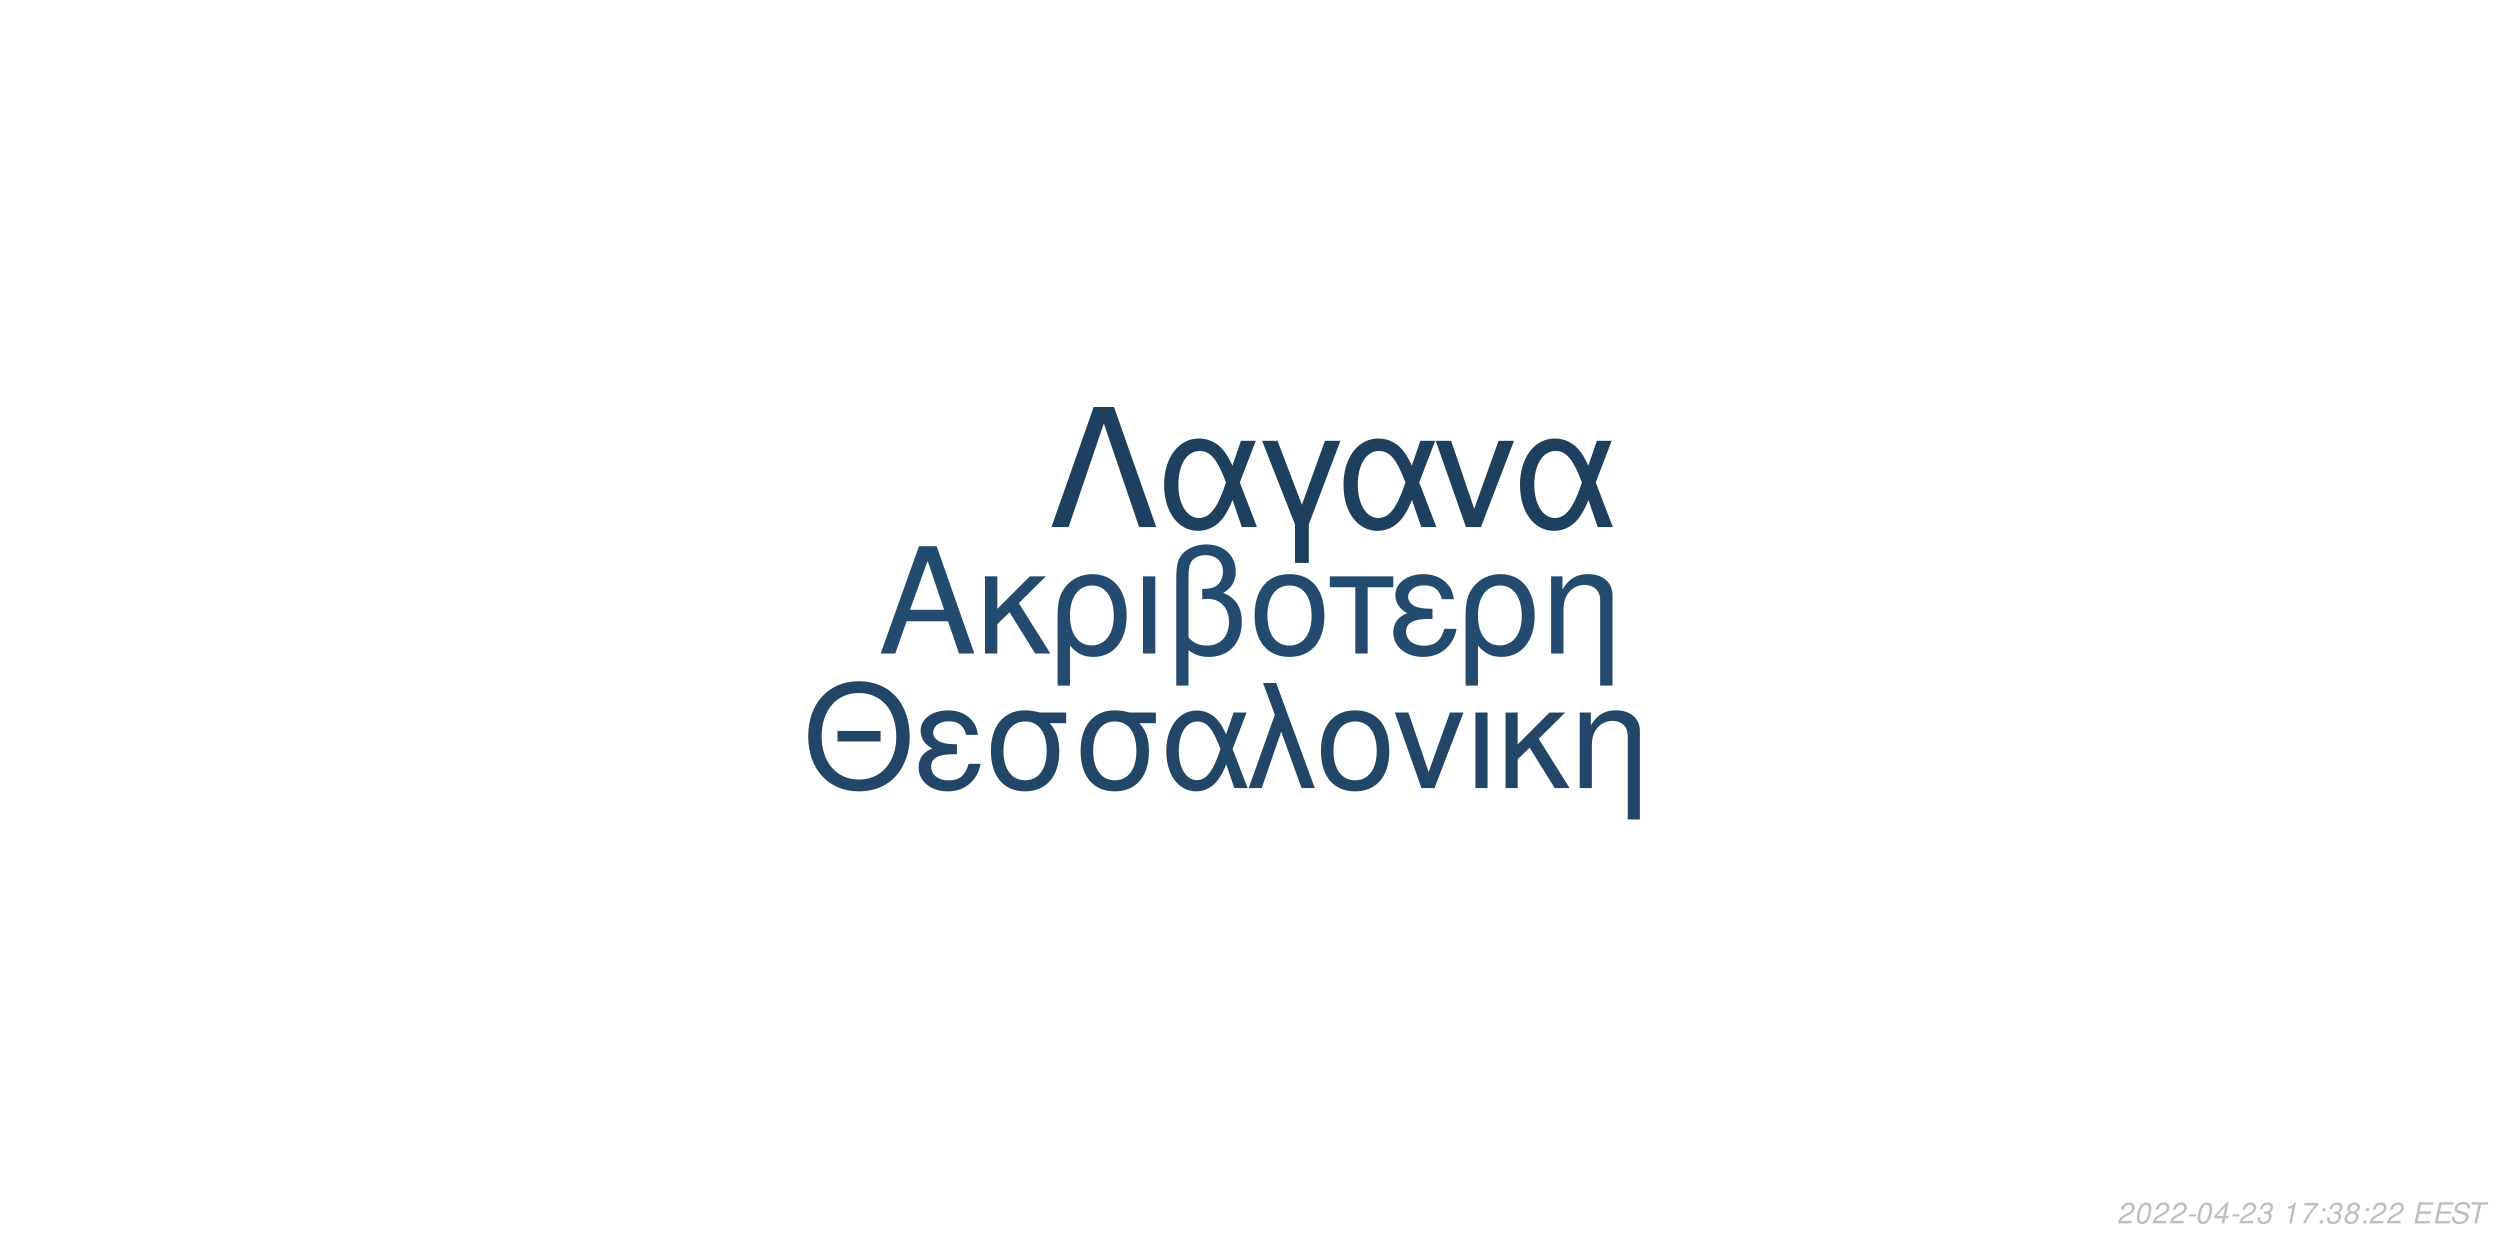
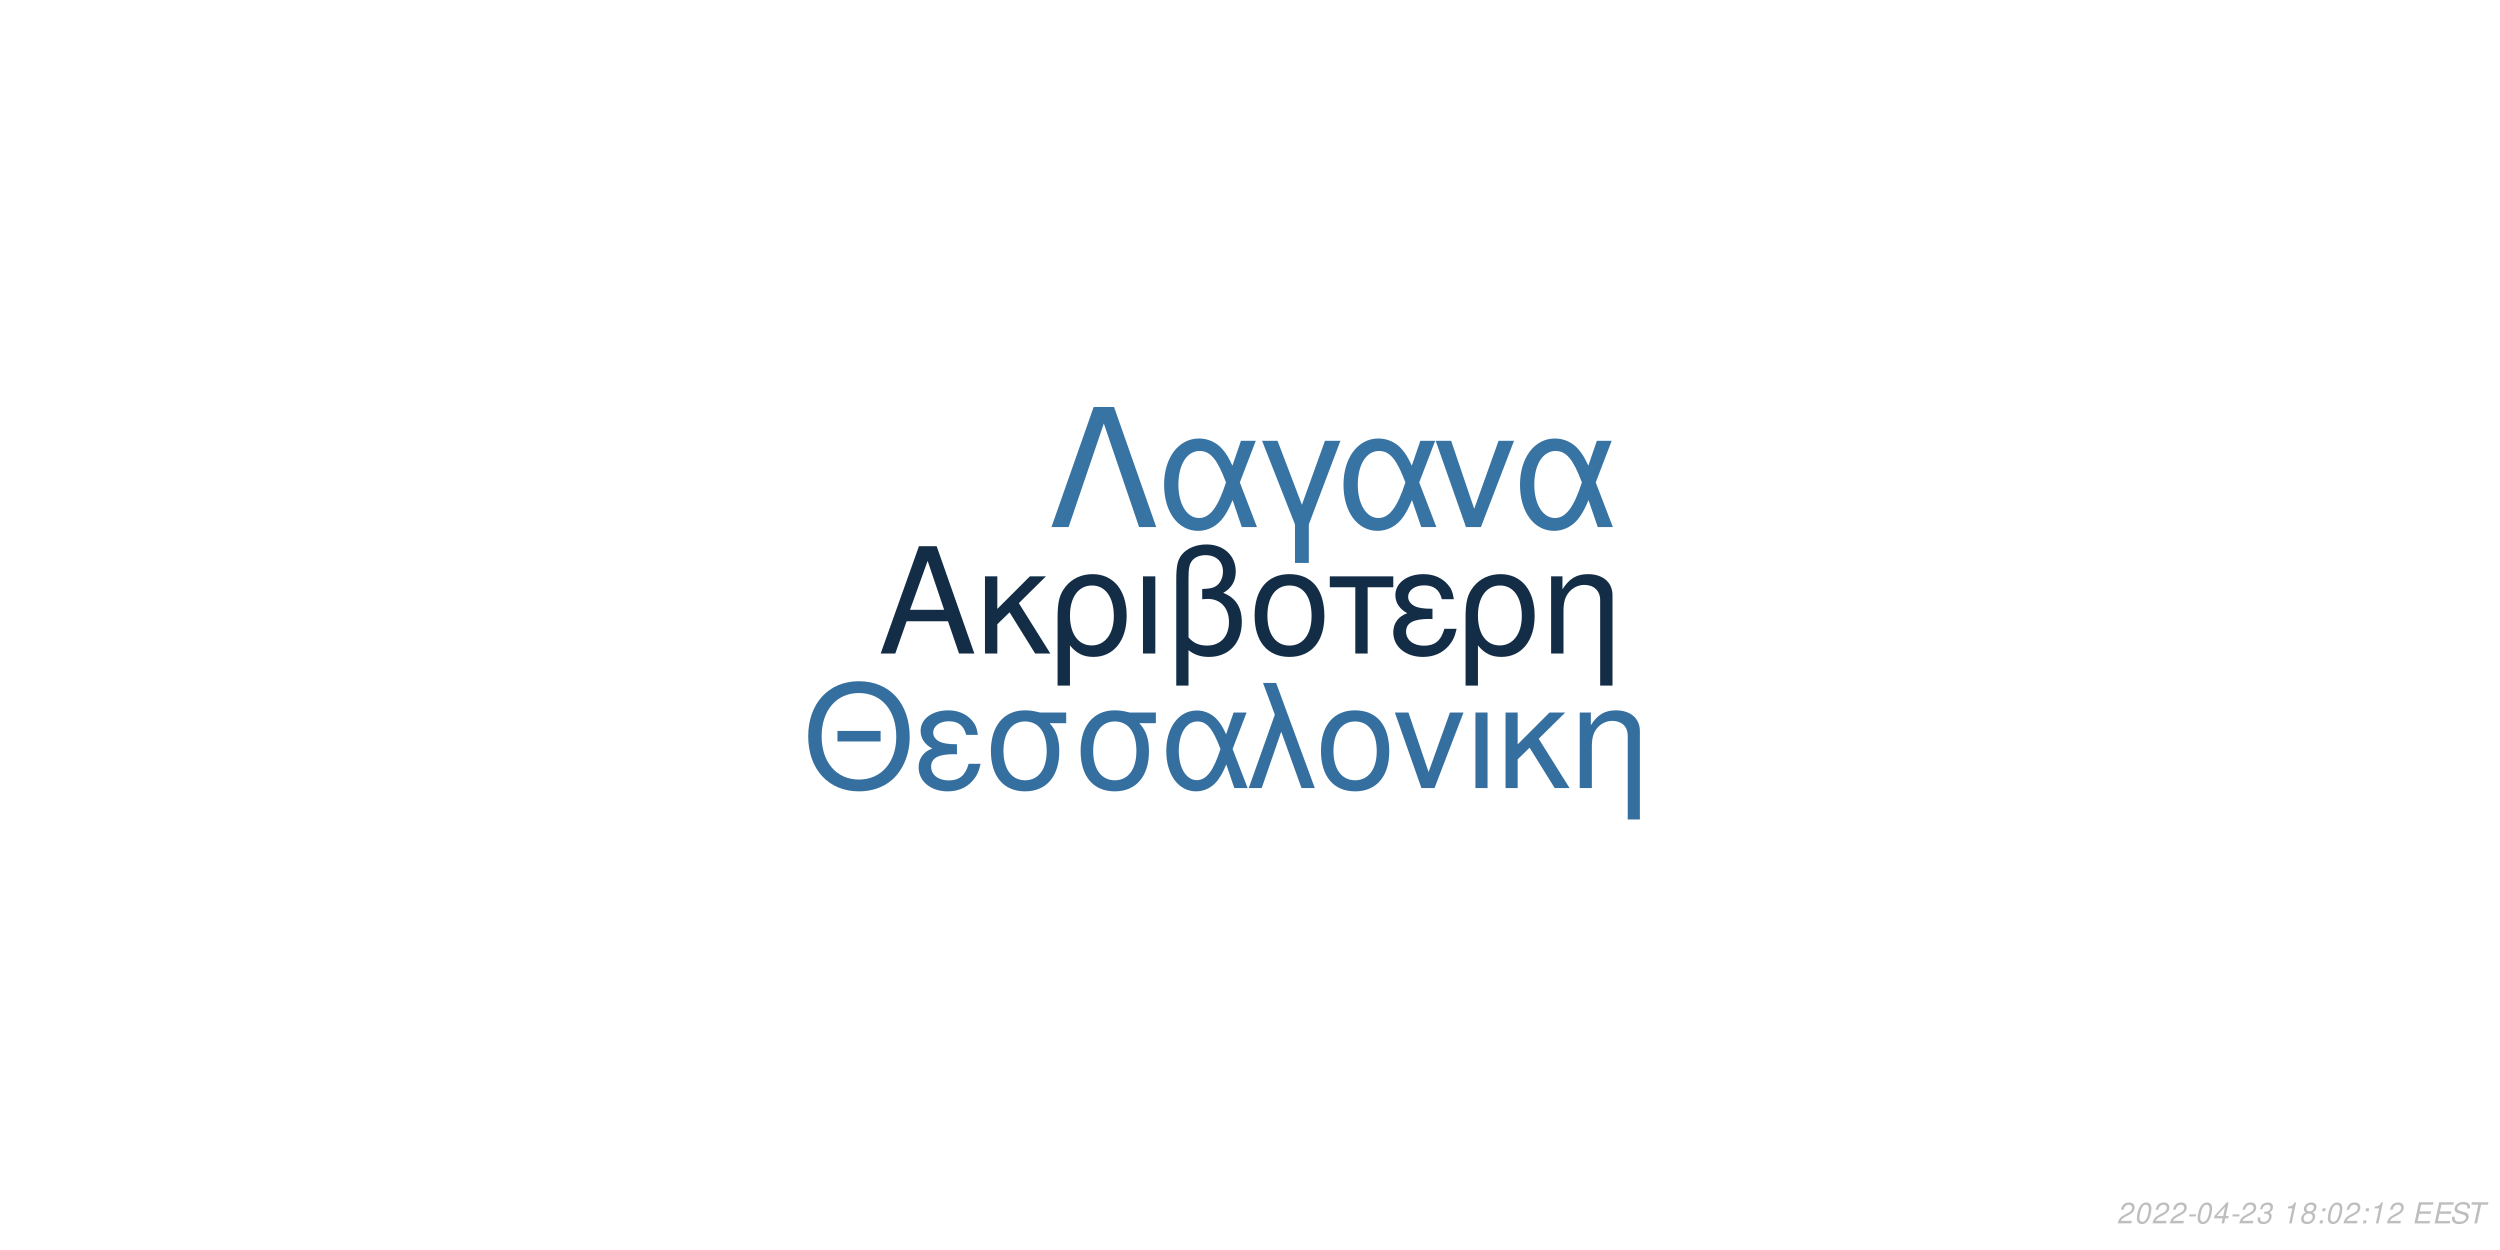
<svg xmlns="http://www.w3.org/2000/svg" xmlns:xlink="http://www.w3.org/1999/xlink" width="864pt" height="432pt" viewBox="0 0 864 432" version="1.1">
  <defs>
    <g>
      <symbol overflow="visible" id="glyph0-0">
        <path style="stroke:none;" d="" />
      </symbol>
      <symbol overflow="visible" id="glyph0-1">
        <path style="stroke:none;" d="M 24.125 -11.141 L 27.938 0 L 33.234 0 L 20.203 -37.094 L 14.094 -37.094 L 0.859 0 L 5.906 0 L 9.828 -11.141 Z M 22.797 -15.109 L 11 -15.109 L 17.094 -32.016 Z M 22.797 -15.109 " />
      </symbol>
      <symbol overflow="visible" id="glyph0-2">
        <path style="stroke:none;" d="M 7.172 -15.422 L 7.172 -26.672 L 2.906 -26.672 L 2.906 0 L 7.172 0 L 7.172 -10.125 L 11.406 -14.25 L 20.25 0 L 25.5 0 L 14.609 -17.406 L 23.969 -26.672 L 18.422 -26.672 Z M 7.172 -15.422 " />
      </symbol>
      <symbol overflow="visible" id="glyph0-3">
        <path style="stroke:none;" d="M 3 11.094 L 7.281 11.094 L 7.281 -2.797 C 9.516 -0.047 11.953 1.172 15.375 1.172 C 22.344 1.172 26.875 -4.422 26.875 -13.031 C 26.875 -21.891 22.297 -27.438 15.062 -27.438 C 11.297 -27.438 7.984 -25.906 5.797 -23.156 C 3.672 -20.516 3 -17.969 3 -12.359 Z M 14.906 -23.516 C 19.547 -23.516 22.438 -19.438 22.438 -12.922 C 22.438 -6.812 19.391 -2.797 14.812 -2.797 C 10.172 -2.797 7.281 -6.766 7.281 -13.125 C 7.281 -19.484 10.234 -23.516 14.906 -23.516 Z M 14.906 -23.516 " />
      </symbol>
      <symbol overflow="visible" id="glyph0-4">
        <path style="stroke:none;" d="M 3.516 0 L 7.781 0 L 7.781 -26.672 L 3.516 -26.672 Z M 3.516 0 " />
      </symbol>
      <symbol overflow="visible" id="glyph0-5">
        <path style="stroke:none;" d="M 4.016 11.094 L 8.25 11.094 L 8.25 -1.172 C 10.172 0.406 12.422 1.172 15.312 1.172 C 22.188 1.172 26.672 -3.609 26.672 -10.891 C 26.672 -15.984 24.578 -19.234 20.25 -20.969 C 23.109 -22.547 24.578 -25.031 24.578 -28.344 C 24.578 -33.844 20.406 -37.703 14.453 -37.703 C 10.938 -37.703 7.734 -36.391 6 -34.25 C 4.484 -32.422 4.016 -30.328 4.016 -25.391 Z M 8.25 -25.656 C 8.25 -29.359 8.5 -30.844 9.469 -32.062 C 10.375 -33.281 12.156 -34 14.094 -34 C 17.812 -34 20.156 -31.812 20.156 -28.297 C 20.156 -25.953 18.984 -23.812 17.297 -23.047 C 16.281 -22.547 15.469 -22.438 12.984 -22.297 L 12.984 -18.781 C 13.734 -18.828 14.344 -18.875 14.969 -18.875 C 19.344 -18.875 22.234 -15.719 22.234 -10.891 C 22.234 -5.906 19.281 -2.75 14.656 -2.75 C 11.953 -2.75 9.922 -3.609 8.25 -5.594 Z M 8.25 -25.656 " />
      </symbol>
      <symbol overflow="visible" id="glyph0-6">
        <path style="stroke:none;" d="M 14.094 -27.438 C 6.562 -27.438 2.094 -22.094 2.094 -13.125 C 2.094 -4.125 6.562 1.172 14.141 1.172 C 21.672 1.172 26.203 -4.172 26.203 -12.922 C 26.203 -22.188 21.828 -27.438 14.094 -27.438 Z M 14.141 -23.516 C 18.938 -23.516 21.781 -19.594 21.781 -12.984 C 21.781 -6.672 18.828 -2.75 14.141 -2.75 C 9.422 -2.75 6.516 -6.672 6.516 -13.125 C 6.516 -19.594 9.422 -23.516 14.141 -23.516 Z M 14.141 -23.516 " />
      </symbol>
      <symbol overflow="visible" id="glyph0-7">
        <path style="stroke:none;" d="M 7.891 0 L 12.156 0 L 12.156 -22.906 L 21.016 -22.906 L 21.016 -26.672 L -0.922 -26.672 L -0.922 -22.906 L 7.891 -22.906 Z M 7.891 0 " />
      </symbol>
      <symbol overflow="visible" id="glyph0-8">
        <path style="stroke:none;" d="M 14.562 -15.469 C 11.344 -15.469 9.562 -15.781 8.297 -16.438 C 6.922 -17.203 6.156 -18.328 6.156 -19.547 C 6.156 -21.891 8.453 -23.562 11.656 -23.562 C 15.062 -23.562 16.953 -22.094 17.812 -18.781 L 21.938 -18.781 C 21.578 -21.266 21.062 -22.5 19.797 -23.922 C 17.812 -26.203 14.906 -27.438 11.453 -27.438 C 5.797 -27.438 1.734 -24.375 1.734 -20.203 C 1.734 -17.609 3.156 -15.375 5.859 -13.938 C 2.797 -12.875 1.016 -10.484 1.016 -7.328 C 1.016 -2.391 5.297 1.172 11.25 1.172 C 14.969 1.172 17.906 -0.109 20.156 -2.641 C 21.578 -4.328 22.297 -5.797 22.906 -8.547 L 18.672 -8.547 C 17.5 -4.422 15.422 -2.703 11.609 -2.703 C 7.938 -2.703 5.438 -4.688 5.438 -7.578 C 5.438 -10.578 7.938 -11.953 13.484 -11.953 C 13.641 -11.953 14.094 -11.953 14.562 -11.906 Z M 14.562 -15.469 " />
      </symbol>
      <symbol overflow="visible" id="glyph0-9">
        <path style="stroke:none;" d="M 3.562 -26.672 L 3.562 0 L 7.844 0 L 7.844 -14.703 C 7.844 -17.906 8.5 -19.891 10.031 -21.531 C 11.406 -22.953 13.188 -23.719 15.062 -23.719 C 18.375 -23.719 20.516 -21.672 20.516 -18.469 L 20.516 11.094 L 24.781 11.094 L 24.781 -20.156 C 24.781 -24.578 21.469 -27.438 16.328 -27.438 C 12.359 -27.438 9.828 -25.906 7.484 -22.188 L 7.484 -26.672 Z M 3.562 -26.672 " />
      </symbol>
      <symbol overflow="visible" id="glyph1-0">
        <path style="stroke:none;" d="" />
      </symbol>
      <symbol overflow="visible" id="glyph1-1">
        <path style="stroke:none;" d="M 26.859 -19.734 L 11.953 -19.734 L 11.953 -16.094 L 26.859 -16.094 Z M 19.328 -36.922 C 8.922 -36.922 1.844 -29.25 1.844 -17.891 C 1.844 -6.484 8.875 1.141 19.391 1.141 C 23.812 1.141 27.703 -0.203 30.641 -2.688 C 34.578 -6.031 36.922 -11.656 36.922 -17.594 C 36.922 -29.297 30 -36.922 19.328 -36.922 Z M 19.328 -32.844 C 27.203 -32.844 32.281 -26.906 32.281 -17.688 C 32.281 -8.922 27.062 -2.938 19.391 -2.938 C 11.609 -2.938 6.484 -8.922 6.484 -17.891 C 6.484 -26.859 11.609 -32.844 19.328 -32.844 Z M 19.328 -32.844 " />
      </symbol>
      <symbol overflow="visible" id="glyph1-2">
        <path style="stroke:none;" d="M 14.25 -15.141 C 11.109 -15.141 9.375 -15.453 8.125 -16.094 C 6.781 -16.844 6.031 -17.938 6.031 -19.141 C 6.031 -21.422 8.266 -23.078 11.406 -23.078 C 14.75 -23.078 16.594 -21.625 17.438 -18.391 L 21.469 -18.391 C 21.125 -20.828 20.625 -22.031 19.391 -23.422 C 17.438 -25.656 14.594 -26.859 11.219 -26.859 C 5.688 -26.859 1.688 -23.875 1.688 -19.781 C 1.688 -17.234 3.094 -15.047 5.734 -13.656 C 2.734 -12.609 1 -10.266 1 -7.172 C 1 -2.344 5.188 1.141 11.016 1.141 C 14.656 1.141 17.547 -0.094 19.734 -2.594 C 21.125 -4.234 21.828 -5.688 22.422 -8.375 L 18.281 -8.375 C 17.141 -4.328 15.094 -2.641 11.359 -2.641 C 7.766 -2.641 5.328 -4.578 5.328 -7.422 C 5.328 -10.359 7.766 -11.703 13.203 -11.703 C 13.359 -11.703 13.797 -11.703 14.25 -11.656 Z M 14.25 -15.141 " />
      </symbol>
      <symbol overflow="visible" id="glyph1-3">
        <path style="stroke:none;" d="M 29 -26.109 L 19.938 -26.109 C 17.594 -26.703 16.438 -26.859 14.703 -26.859 C 7.469 -26.859 2.984 -21.469 2.984 -12.859 C 2.984 -4.031 7.375 1.141 14.797 1.141 C 22.172 1.141 26.609 -4.078 26.609 -12.656 C 26.609 -17.047 25.656 -19.828 23.266 -22.422 L 29 -22.422 Z M 14.797 -23.016 C 19.531 -23.016 22.266 -19.234 22.266 -12.75 C 22.266 -6.531 19.438 -2.688 14.797 -2.688 C 10.172 -2.688 7.328 -6.531 7.328 -12.859 C 7.328 -19.188 10.172 -23.016 14.797 -23.016 Z M 14.797 -23.016 " />
      </symbol>
      <symbol overflow="visible" id="glyph1-4">
        <path style="stroke:none;" d="M 29.344 -26.109 L 24.859 -26.109 L 22.266 -18.578 C 21.125 -21.031 20.484 -22.125 19.328 -23.469 C 17.547 -25.609 14.906 -26.812 12.156 -26.812 C 5.984 -26.812 1.594 -20.984 1.594 -12.812 C 1.594 -4.578 5.828 1.141 11.906 1.141 C 14.953 1.141 17.734 -0.344 19.625 -3.047 C 20.672 -4.531 21.281 -5.688 22.328 -8.172 L 25.109 0 L 29.703 0 L 24.516 -13.5 Z M 20.328 -13.5 C 17.891 -5.922 15.453 -2.734 12.156 -2.734 C 8.516 -2.734 5.922 -6.922 5.922 -12.812 C 5.922 -18.938 8.516 -23.016 12.359 -23.016 C 15.594 -23.016 17.688 -20.531 20.328 -13.5 Z M 20.328 -13.5 " />
      </symbol>
      <symbol overflow="visible" id="glyph1-5">
        <path style="stroke:none;" d="M 1.094 0 L 5.578 0 L 12.312 -19.484 L 19.328 0 L 23.922 0 L 10.562 -36.328 L 6.031 -36.328 L 10.109 -25.359 Z M 1.094 0 " />
      </symbol>
      <symbol overflow="visible" id="glyph1-6">
        <path style="stroke:none;" d="M 13.797 -26.859 C 6.422 -26.859 2.047 -21.625 2.047 -12.859 C 2.047 -4.031 6.422 1.141 13.859 1.141 C 21.234 1.141 25.656 -4.078 25.656 -12.656 C 25.656 -21.719 21.375 -26.859 13.797 -26.859 Z M 13.859 -23.016 C 18.531 -23.016 21.328 -19.188 21.328 -12.703 C 21.328 -6.531 18.438 -2.688 13.859 -2.688 C 9.219 -2.688 6.375 -6.531 6.375 -12.859 C 6.375 -19.188 9.219 -23.016 13.859 -23.016 Z M 13.859 -23.016 " />
      </symbol>
      <symbol overflow="visible" id="glyph1-7">
        <path style="stroke:none;" d="M 14.297 0 L 24.312 -26.109 L 19.625 -26.109 L 12.25 -5.531 L 5.281 -26.109 L 0.594 -26.109 L 9.766 0 Z M 14.297 0 " />
      </symbol>
      <symbol overflow="visible" id="glyph1-8">
        <path style="stroke:none;" d="M 3.438 0 L 7.625 0 L 7.625 -26.109 L 3.438 -26.109 Z M 3.438 0 " />
      </symbol>
      <symbol overflow="visible" id="glyph1-9">
        <path style="stroke:none;" d="M 7.031 -15.094 L 7.031 -26.109 L 2.844 -26.109 L 2.844 0 L 7.031 0 L 7.031 -9.922 L 11.156 -13.953 L 19.828 0 L 24.969 0 L 14.297 -17.047 L 23.469 -26.109 L 18.031 -26.109 Z M 7.031 -15.094 " />
      </symbol>
      <symbol overflow="visible" id="glyph1-10">
        <path style="stroke:none;" d="M 3.484 -26.109 L 3.484 0 L 7.672 0 L 7.672 -14.406 C 7.672 -17.547 8.328 -19.484 9.812 -21.078 C 11.156 -22.469 12.906 -23.219 14.75 -23.219 C 17.984 -23.219 20.078 -21.234 20.078 -18.094 L 20.078 10.859 L 24.266 10.859 L 24.266 -19.734 C 24.266 -24.062 21.031 -26.859 16 -26.859 C 12.109 -26.859 9.609 -25.359 7.328 -21.719 L 7.328 -26.109 Z M 3.484 -26.109 " />
      </symbol>
      <symbol overflow="visible" id="glyph2-0">
        <path style="stroke:none;" d="" />
      </symbol>
      <symbol overflow="visible" id="glyph2-1">
        <path style="stroke:none;" d="M 22.531 -41.484 L 15.484 -41.484 L 0.906 0 L 6.828 0 L 19 -35.797 L 31.188 0 L 37.109 0 Z M 22.531 -41.484 " />
      </symbol>
      <symbol overflow="visible" id="glyph2-2">
        <path style="stroke:none;" d="M 33.516 -29.812 L 28.391 -29.812 L 25.438 -21.219 C 24.125 -24.016 23.391 -25.266 22.078 -26.797 C 20.031 -29.25 17.016 -30.609 13.891 -30.609 C 6.828 -30.609 1.828 -23.953 1.828 -14.625 C 1.828 -5.234 6.656 1.312 13.594 1.312 C 17.078 1.312 20.266 -0.391 22.422 -3.469 C 23.609 -5.172 24.297 -6.484 25.5 -9.328 L 28.688 0 L 33.922 0 L 28 -15.422 Z M 23.219 -15.422 C 20.422 -6.766 17.641 -3.125 13.891 -3.125 C 9.734 -3.125 6.766 -7.906 6.766 -14.625 C 6.766 -21.625 9.734 -26.297 14.109 -26.297 C 17.812 -26.297 20.203 -23.453 23.219 -15.422 Z M 23.219 -15.422 " />
      </symbol>
      <symbol overflow="visible" id="glyph2-3">
        <path style="stroke:none;" d="M 12.062 12.406 L 16.844 12.406 L 16.844 -0.906 L 27.766 -29.812 L 22.422 -29.812 L 14.453 -7.688 L 6.031 -29.812 L 0.688 -29.812 L 12.062 -0.906 Z M 12.062 12.406 " />
      </symbol>
      <symbol overflow="visible" id="glyph2-4">
        <path style="stroke:none;" d="M 16.328 0 L 27.766 -29.812 L 22.422 -29.812 L 14 -6.312 L 6.031 -29.812 L 0.688 -29.812 L 11.156 0 Z M 16.328 0 " />
      </symbol>
      <symbol overflow="visible" id="glyph3-0">
        <path style="stroke:none;" d="" />
      </symbol>
      <symbol overflow="visible" id="glyph3-1">
        <path style="stroke:none;" d="M 5.234 -0.875 L 1.469 -0.875 C 1.641 -1.375 2.203 -1.891 3.109 -2.344 L 4.234 -2.938 C 5.562 -3.625 6.219 -4.469 6.219 -5.484 C 6.219 -5.938 6.062 -6.359 5.797 -6.656 C 5.469 -7.047 4.984 -7.234 4.312 -7.234 C 2.766 -7.234 1.891 -6.453 1.484 -4.734 L 2.375 -4.734 C 2.484 -5.188 2.609 -5.484 2.797 -5.75 C 3.094 -6.203 3.609 -6.453 4.188 -6.453 C 4.891 -6.453 5.344 -6.031 5.344 -5.375 C 5.344 -4.703 4.859 -4.094 4.016 -3.656 L 2.984 -3.125 C 1.234 -2.188 0.797 -1.656 0.344 -0.016 L 5.047 -0.016 Z M 5.234 -0.875 " />
      </symbol>
      <symbol overflow="visible" id="glyph3-2">
        <path style="stroke:none;" d="M 4.203 -7.234 C 3.375 -7.234 2.688 -6.812 2.125 -5.984 C 1.484 -5.047 0.984 -3.188 0.984 -1.734 C 0.984 -1.109 1.172 -0.562 1.484 -0.266 C 1.797 0.047 2.281 0.234 2.766 0.234 C 3.625 0.234 4.281 -0.156 4.859 -1.016 C 5.516 -1.953 6 -3.797 6 -5.266 C 6 -6.5 5.328 -7.234 4.203 -7.234 Z M 4.094 -6.453 C 4.734 -6.453 5.125 -5.984 5.125 -5.156 C 5.125 -4.203 4.781 -2.625 4.406 -1.812 C 3.984 -0.938 3.516 -0.547 2.875 -0.547 C 2.25 -0.547 1.875 -1.031 1.875 -1.828 C 1.875 -2.797 2.203 -4.344 2.594 -5.203 C 2.984 -6.047 3.453 -6.453 4.094 -6.453 Z M 4.094 -6.453 " />
      </symbol>
      <symbol overflow="visible" id="glyph3-3">
        <path style="stroke:none;" d="M 3.516 -3.125 L 1.125 -3.125 L 0.969 -2.406 L 3.359 -2.406 Z M 3.516 -3.125 " />
      </symbol>
      <symbol overflow="visible" id="glyph3-4">
        <path style="stroke:none;" d="M 3.625 -1.75 L 3.266 0 L 4.141 0 L 4.516 -1.75 L 5.562 -1.75 L 5.734 -2.531 L 4.688 -2.531 L 5.688 -7.234 L 5.016 -7.234 L 0.844 -2.672 L 0.641 -1.75 Z M 3.797 -2.531 L 1.594 -2.531 L 4.469 -5.703 Z M 3.797 -2.531 " />
      </symbol>
      <symbol overflow="visible" id="glyph3-5">
        <path style="stroke:none;" d="M 2.922 -3.312 C 3.125 -3.344 3.234 -3.344 3.375 -3.344 C 4.203 -3.344 4.688 -3 4.688 -2.406 C 4.688 -1.312 3.906 -0.547 2.781 -0.547 C 2.047 -0.547 1.594 -0.938 1.594 -1.562 C 1.594 -1.719 1.609 -1.844 1.656 -2.094 L 0.766 -2.094 C 0.734 -1.797 0.719 -1.641 0.719 -1.469 C 0.719 -0.375 1.406 0.234 2.641 0.234 C 3.547 0.234 4.297 -0.078 4.812 -0.656 C 5.266 -1.156 5.562 -1.875 5.562 -2.547 C 5.562 -3.125 5.344 -3.453 4.797 -3.734 C 5.641 -4.234 6.016 -4.844 6.016 -5.734 C 6.016 -6.656 5.312 -7.234 4.203 -7.234 C 3.375 -7.234 2.672 -6.938 2.188 -6.375 C 1.891 -6.031 1.703 -5.641 1.516 -4.906 L 2.391 -4.906 C 2.5 -5.359 2.594 -5.594 2.734 -5.812 C 3.047 -6.234 3.516 -6.453 4.078 -6.453 C 4.734 -6.453 5.141 -6.125 5.141 -5.578 C 5.141 -5.188 5.016 -4.797 4.797 -4.547 C 4.516 -4.234 4 -4.062 3.266 -4.062 L 3.078 -4.062 Z M 2.922 -3.312 " />
      </symbol>
      <symbol overflow="visible" id="glyph3-6">
        <path style="stroke:none;" d="" />
      </symbol>
      <symbol overflow="visible" id="glyph3-7">
        <path style="stroke:none;" d="M 3.703 -5.188 L 2.594 0 L 3.469 0 L 5.016 -7.234 L 4.438 -7.234 C 3.906 -6.156 3.688 -6.016 2.234 -5.812 L 2.109 -5.188 Z M 3.703 -5.188 " />
      </symbol>
      <symbol overflow="visible" id="glyph3-8">
-         <path style="stroke:none;" d="M 6.703 -7.094 L 1.953 -7.094 L 1.766 -6.219 L 5.594 -6.219 C 3.344 -3.688 2.266 -2.109 1.375 0 L 2.344 0 C 3.031 -1.906 4.828 -4.594 6.547 -6.281 Z M 6.703 -7.094 " />
+         <path style="stroke:none;" d="M 4.766 -3.797 C 5.078 -3.969 5.234 -4.078 5.438 -4.234 C 5.812 -4.594 6.062 -5.172 6.062 -5.734 C 6.062 -6.625 5.344 -7.234 4.266 -7.234 C 2.812 -7.234 1.703 -6.219 1.703 -4.875 C 1.703 -4.406 1.875 -4.125 2.359 -3.812 C 1.297 -3.312 0.75 -2.516 0.75 -1.469 C 0.75 -0.438 1.547 0.234 2.812 0.234 C 3.656 0.234 4.359 -0.094 4.938 -0.734 C 5.359 -1.234 5.609 -1.859 5.609 -2.438 C 5.609 -3.047 5.312 -3.516 4.766 -3.797 Z M 4.109 -6.453 C 4.797 -6.453 5.188 -6.125 5.188 -5.578 C 5.188 -5.266 5.062 -4.922 4.859 -4.672 C 4.562 -4.312 4.188 -4.156 3.656 -4.156 C 2.984 -4.156 2.594 -4.453 2.594 -4.984 C 2.594 -5.859 3.203 -6.453 4.109 -6.453 Z M 3.453 -3.406 C 4.234 -3.406 4.734 -2.984 4.734 -2.312 C 4.734 -1.312 3.922 -0.547 2.875 -0.547 C 2.125 -0.547 1.625 -0.969 1.625 -1.625 C 1.625 -2.609 2.438 -3.406 3.453 -3.406 Z M 3.453 -3.406 " />
      </symbol>
      <symbol overflow="visible" id="glyph3-9">
        <path style="stroke:none;" d="M 2.359 -1.031 L 1.312 -1.031 L 1.094 0 L 2.141 0 Z M 3.266 -5.234 L 2.219 -5.234 L 2 -4.203 L 3.047 -4.203 Z M 3.266 -5.234 " />
      </symbol>
      <symbol overflow="visible" id="glyph3-10">
-         <path style="stroke:none;" d="M 4.766 -3.797 C 5.078 -3.969 5.234 -4.078 5.438 -4.234 C 5.812 -4.594 6.062 -5.172 6.062 -5.734 C 6.062 -6.625 5.344 -7.234 4.266 -7.234 C 2.812 -7.234 1.703 -6.219 1.703 -4.875 C 1.703 -4.406 1.875 -4.125 2.359 -3.812 C 1.297 -3.312 0.75 -2.516 0.75 -1.469 C 0.75 -0.438 1.547 0.234 2.812 0.234 C 3.656 0.234 4.359 -0.094 4.938 -0.734 C 5.359 -1.234 5.609 -1.859 5.609 -2.438 C 5.609 -3.047 5.312 -3.516 4.766 -3.797 Z M 4.109 -6.453 C 4.797 -6.453 5.188 -6.125 5.188 -5.578 C 5.188 -5.266 5.062 -4.922 4.859 -4.672 C 4.562 -4.312 4.188 -4.156 3.656 -4.156 C 2.984 -4.156 2.594 -4.453 2.594 -4.984 C 2.594 -5.859 3.203 -6.453 4.109 -6.453 Z M 3.453 -3.406 C 4.234 -3.406 4.734 -2.984 4.734 -2.312 C 4.734 -1.312 3.922 -0.547 2.875 -0.547 C 2.125 -0.547 1.625 -0.969 1.625 -1.625 C 1.625 -2.609 2.438 -3.406 3.453 -3.406 Z M 3.453 -3.406 " />
+         <path style="stroke:none;" d="M 2.547 -3.312 L 6.5 -3.312 L 6.688 -4.141 L 2.719 -4.141 L 3.219 -6.469 L 7.344 -6.469 L 7.516 -7.297 L 2.453 -7.297 L 0.906 0 L 6.125 0 L 6.297 -0.812 L 2.016 -0.812 Z M 2.547 -3.312 " />
      </symbol>
      <symbol overflow="visible" id="glyph3-11">
-         <path style="stroke:none;" d="M 2.547 -3.312 L 6.5 -3.312 L 6.688 -4.141 L 2.719 -4.141 L 3.219 -6.469 L 7.344 -6.469 L 7.516 -7.297 L 2.453 -7.297 L 0.906 0 L 6.125 0 L 6.297 -0.812 L 2.016 -0.812 Z M 2.547 -3.312 " />
+         <path style="stroke:none;" d="M 7.062 -5.156 C 7.125 -5.438 7.141 -5.562 7.141 -5.703 C 7.141 -6.156 6.938 -6.594 6.594 -6.891 C 6.188 -7.25 5.656 -7.406 4.875 -7.406 C 3.844 -7.406 3.047 -7.125 2.5 -6.562 C 2.094 -6.141 1.781 -5.438 1.781 -4.922 C 1.781 -4.297 2.219 -3.766 2.891 -3.562 L 4.594 -3.094 C 5.406 -2.859 5.734 -2.578 5.734 -2.094 C 5.734 -1.781 5.547 -1.406 5.266 -1.141 C 4.844 -0.766 4.266 -0.578 3.453 -0.578 C 2.328 -0.578 1.812 -0.984 1.812 -1.906 C 1.812 -2.047 1.812 -2.125 1.844 -2.312 L 0.984 -2.312 C 0.906 -2.062 0.891 -1.906 0.891 -1.688 C 0.891 -0.484 1.797 0.234 3.297 0.234 C 4.359 0.234 5.234 -0.062 5.812 -0.609 C 6.344 -1.078 6.688 -1.797 6.688 -2.375 C 6.688 -2.641 6.609 -2.906 6.453 -3.156 C 6.234 -3.5 5.938 -3.703 5.469 -3.828 L 3.75 -4.312 C 2.984 -4.547 2.734 -4.734 2.734 -5.188 C 2.734 -5.547 2.875 -5.844 3.188 -6.109 C 3.547 -6.438 4.031 -6.594 4.703 -6.594 C 5.266 -6.594 5.688 -6.484 5.906 -6.297 C 6.094 -6.125 6.219 -5.797 6.219 -5.516 C 6.219 -5.422 6.203 -5.344 6.188 -5.156 Z M 7.062 -5.156 " />
      </symbol>
      <symbol overflow="visible" id="glyph3-12">
-         <path style="stroke:none;" d="M 7.062 -5.156 C 7.125 -5.438 7.141 -5.562 7.141 -5.703 C 7.141 -6.156 6.938 -6.594 6.594 -6.891 C 6.188 -7.25 5.656 -7.406 4.875 -7.406 C 3.844 -7.406 3.047 -7.125 2.5 -6.562 C 2.094 -6.141 1.781 -5.438 1.781 -4.922 C 1.781 -4.297 2.219 -3.766 2.891 -3.562 L 4.594 -3.094 C 5.406 -2.859 5.734 -2.578 5.734 -2.094 C 5.734 -1.781 5.547 -1.406 5.266 -1.141 C 4.844 -0.766 4.266 -0.578 3.453 -0.578 C 2.328 -0.578 1.812 -0.984 1.812 -1.906 C 1.812 -2.047 1.812 -2.125 1.844 -2.312 L 0.984 -2.312 C 0.906 -2.062 0.891 -1.906 0.891 -1.688 C 0.891 -0.484 1.797 0.234 3.297 0.234 C 4.359 0.234 5.234 -0.062 5.812 -0.609 C 6.344 -1.078 6.688 -1.797 6.688 -2.375 C 6.688 -2.641 6.609 -2.906 6.453 -3.156 C 6.234 -3.5 5.938 -3.703 5.469 -3.828 L 3.75 -4.312 C 2.984 -4.547 2.734 -4.734 2.734 -5.188 C 2.734 -5.547 2.875 -5.844 3.188 -6.109 C 3.547 -6.438 4.031 -6.594 4.703 -6.594 C 5.266 -6.594 5.688 -6.484 5.906 -6.297 C 6.094 -6.125 6.219 -5.797 6.219 -5.516 C 6.219 -5.422 6.203 -5.344 6.188 -5.156 Z M 7.062 -5.156 " />
-       </symbol>
-       <symbol overflow="visible" id="glyph3-13">
        <path style="stroke:none;" d="M 4.938 -6.469 L 7.312 -6.469 L 7.484 -7.297 L 1.75 -7.297 L 1.578 -6.469 L 3.984 -6.469 L 2.609 0 L 3.547 0 Z M 4.938 -6.469 " />
      </symbol>
    </g>
  </defs>
  <g id="surface1">
    <rect x="0" y="0" width="864" height="432" style="fill:rgb(100%,100%,100%);fill-opacity:1;stroke:none;" />
-     <g style="fill:rgb(13.725%,29.412%,43.529%);fill-opacity:1;">
+     <g style="fill:rgb(7.843%,17.647%,27.451%);fill-opacity:1;">
      <use xlink:href="#glyph0-1" x="303.5" y="225.861" />
      <use xlink:href="#glyph0-2" x="337.5" y="225.861" />
      <use xlink:href="#glyph0-3" x="362.5" y="225.861" />
      <use xlink:href="#glyph0-4" x="391.5" y="225.861" />
      <use xlink:href="#glyph0-5" x="402.5" y="225.861" />
      <use xlink:href="#glyph0-6" x="431.5" y="225.861" />
      <use xlink:href="#glyph0-7" x="460.5" y="225.861" />
      <use xlink:href="#glyph0-8" x="480.5" y="225.861" />
      <use xlink:href="#glyph0-3" x="503.5" y="225.861" />
      <use xlink:href="#glyph0-9" x="532.5" y="225.861" />
    </g>
-     <g style="fill:rgb(12.941%,27.451%,40.784%);fill-opacity:1;">
+     <g style="fill:rgb(20.784%,43.529%,62.353%);fill-opacity:1;">
      <use xlink:href="#glyph1-1" x="277.473" y="272.354" />
      <use xlink:href="#glyph1-2" x="316.473" y="272.354" />
      <use xlink:href="#glyph1-3" x="339.473" y="272.354" />
      <use xlink:href="#glyph1-3" x="370.473" y="272.354" />
      <use xlink:href="#glyph1-4" x="401.473" y="272.354" />
      <use xlink:href="#glyph1-5" x="430.473" y="272.354" />
      <use xlink:href="#glyph1-6" x="454.473" y="272.354" />
      <use xlink:href="#glyph1-7" x="481.473" y="272.354" />
      <use xlink:href="#glyph1-8" x="506.473" y="272.354" />
      <use xlink:href="#glyph1-9" x="517.473" y="272.354" />
      <use xlink:href="#glyph1-10" x="542.473" y="272.354" />
    </g>
-     <g style="fill:rgb(11.765%,25.098%,37.255%);fill-opacity:1;">
+     <g style="fill:rgb(21.569%,45.098%,63.922%);fill-opacity:1;">
      <use xlink:href="#glyph2-1" x="362.484" y="182.152" />
      <use xlink:href="#glyph2-2" x="400.484" y="182.152" />
      <use xlink:href="#glyph2-3" x="435.484" y="182.152" />
      <use xlink:href="#glyph2-2" x="462.484" y="182.152" />
      <use xlink:href="#glyph2-4" x="495.484" y="182.152" />
      <use xlink:href="#glyph2-2" x="523.484" y="182.152" />
    </g>
    <g style="fill:rgb(74.51%,74.51%,74.51%);fill-opacity:1;">
      <use xlink:href="#glyph3-1" x="731.52" y="422.81" />
      <use xlink:href="#glyph3-2" x="737.52" y="422.81" />
      <use xlink:href="#glyph3-1" x="743.52" y="422.81" />
      <use xlink:href="#glyph3-1" x="749.52" y="422.81" />
      <use xlink:href="#glyph3-3" x="755.52" y="422.81" />
      <use xlink:href="#glyph3-2" x="758.52" y="422.81" />
      <use xlink:href="#glyph3-4" x="764.52" y="422.81" />
      <use xlink:href="#glyph3-3" x="770.52" y="422.81" />
      <use xlink:href="#glyph3-1" x="773.52" y="422.81" />
      <use xlink:href="#glyph3-5" x="779.52" y="422.81" />
      <use xlink:href="#glyph3-6" x="785.52" y="422.81" />
      <use xlink:href="#glyph3-7" x="788.52" y="422.81" />
      <use xlink:href="#glyph3-8" x="794.52" y="422.81" />
      <use xlink:href="#glyph3-9" x="800.52" y="422.81" />
-       <use xlink:href="#glyph3-5" x="803.52" y="422.81" />
-       <use xlink:href="#glyph3-10" x="809.52" y="422.81" />
+       <use xlink:href="#glyph3-2" x="803.52" y="422.81" />
+       <use xlink:href="#glyph3-1" x="809.52" y="422.81" />
      <use xlink:href="#glyph3-9" x="815.52" y="422.81" />
-       <use xlink:href="#glyph3-1" x="818.52" y="422.81" />
+       <use xlink:href="#glyph3-7" x="818.52" y="422.81" />
      <use xlink:href="#glyph3-1" x="824.52" y="422.81" />
      <use xlink:href="#glyph3-6" x="830.52" y="422.81" />
-       <use xlink:href="#glyph3-11" x="833.52" y="422.81" />
-       <use xlink:href="#glyph3-11" x="840.52" y="422.81" />
-       <use xlink:href="#glyph3-12" x="846.52" y="422.81" />
-       <use xlink:href="#glyph3-13" x="852.52" y="422.81" />
+       <use xlink:href="#glyph3-10" x="833.52" y="422.81" />
+       <use xlink:href="#glyph3-10" x="840.52" y="422.81" />
+       <use xlink:href="#glyph3-11" x="846.52" y="422.81" />
+       <use xlink:href="#glyph3-12" x="852.52" y="422.81" />
    </g>
  </g>
</svg>
